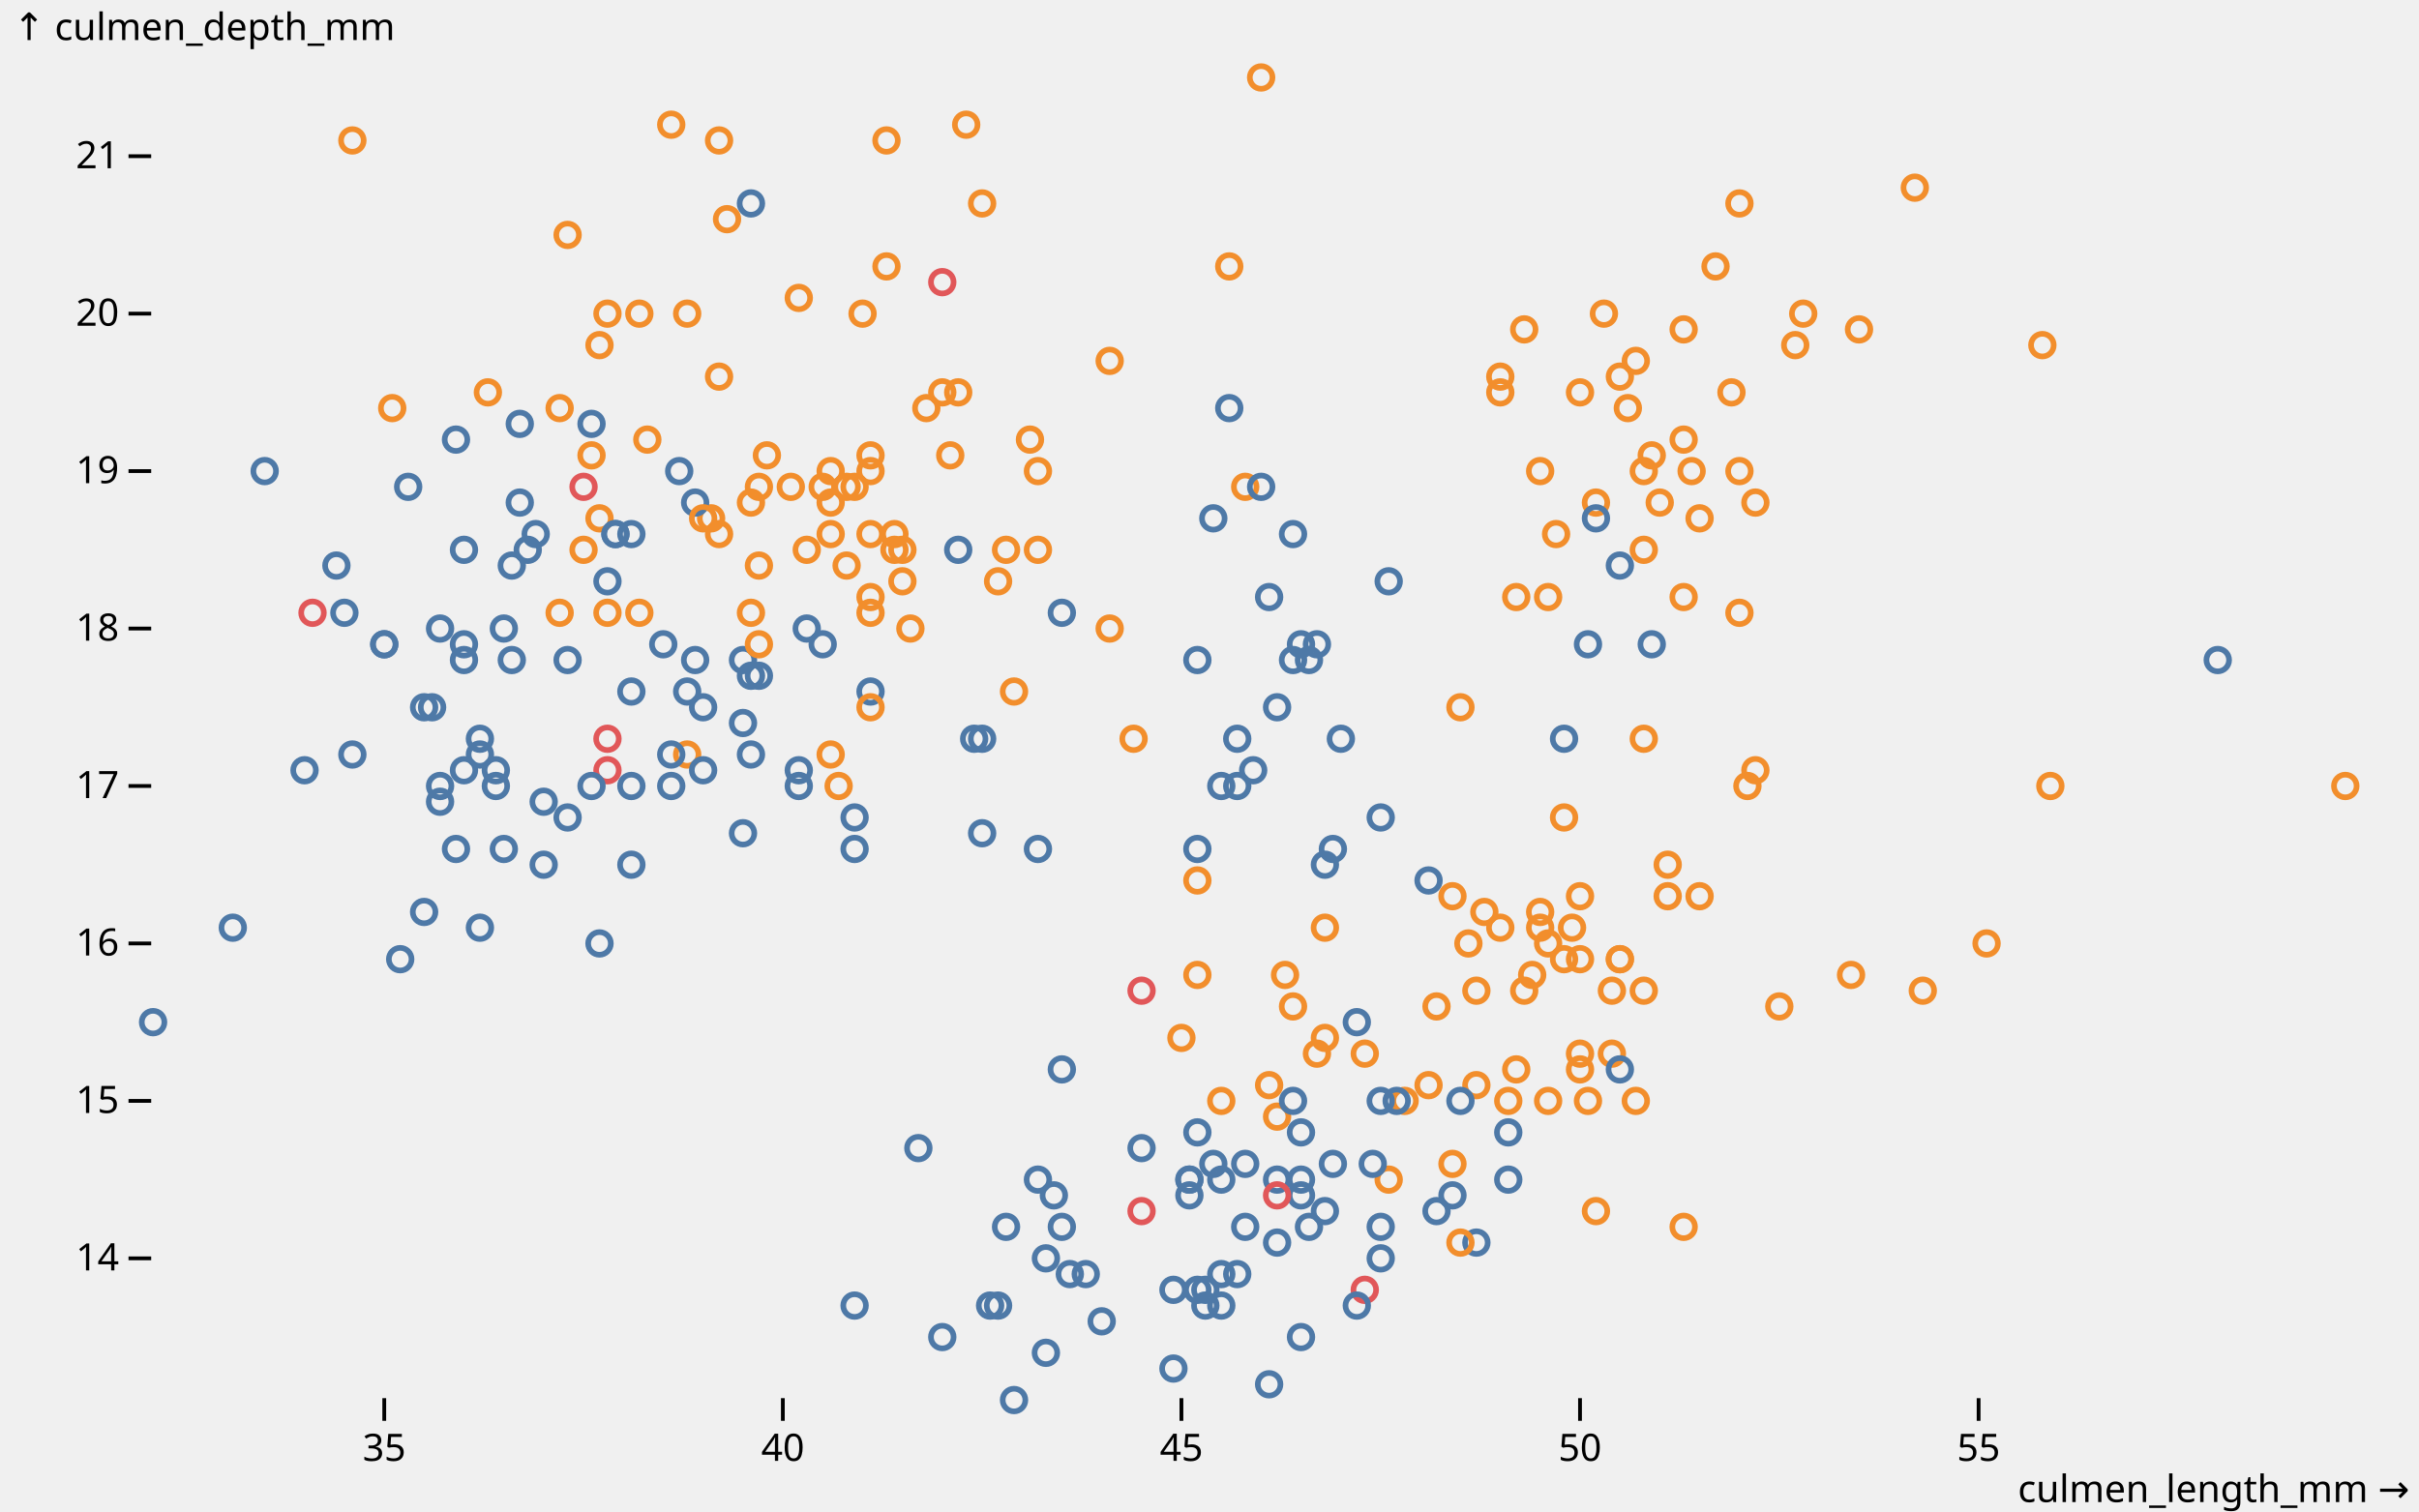
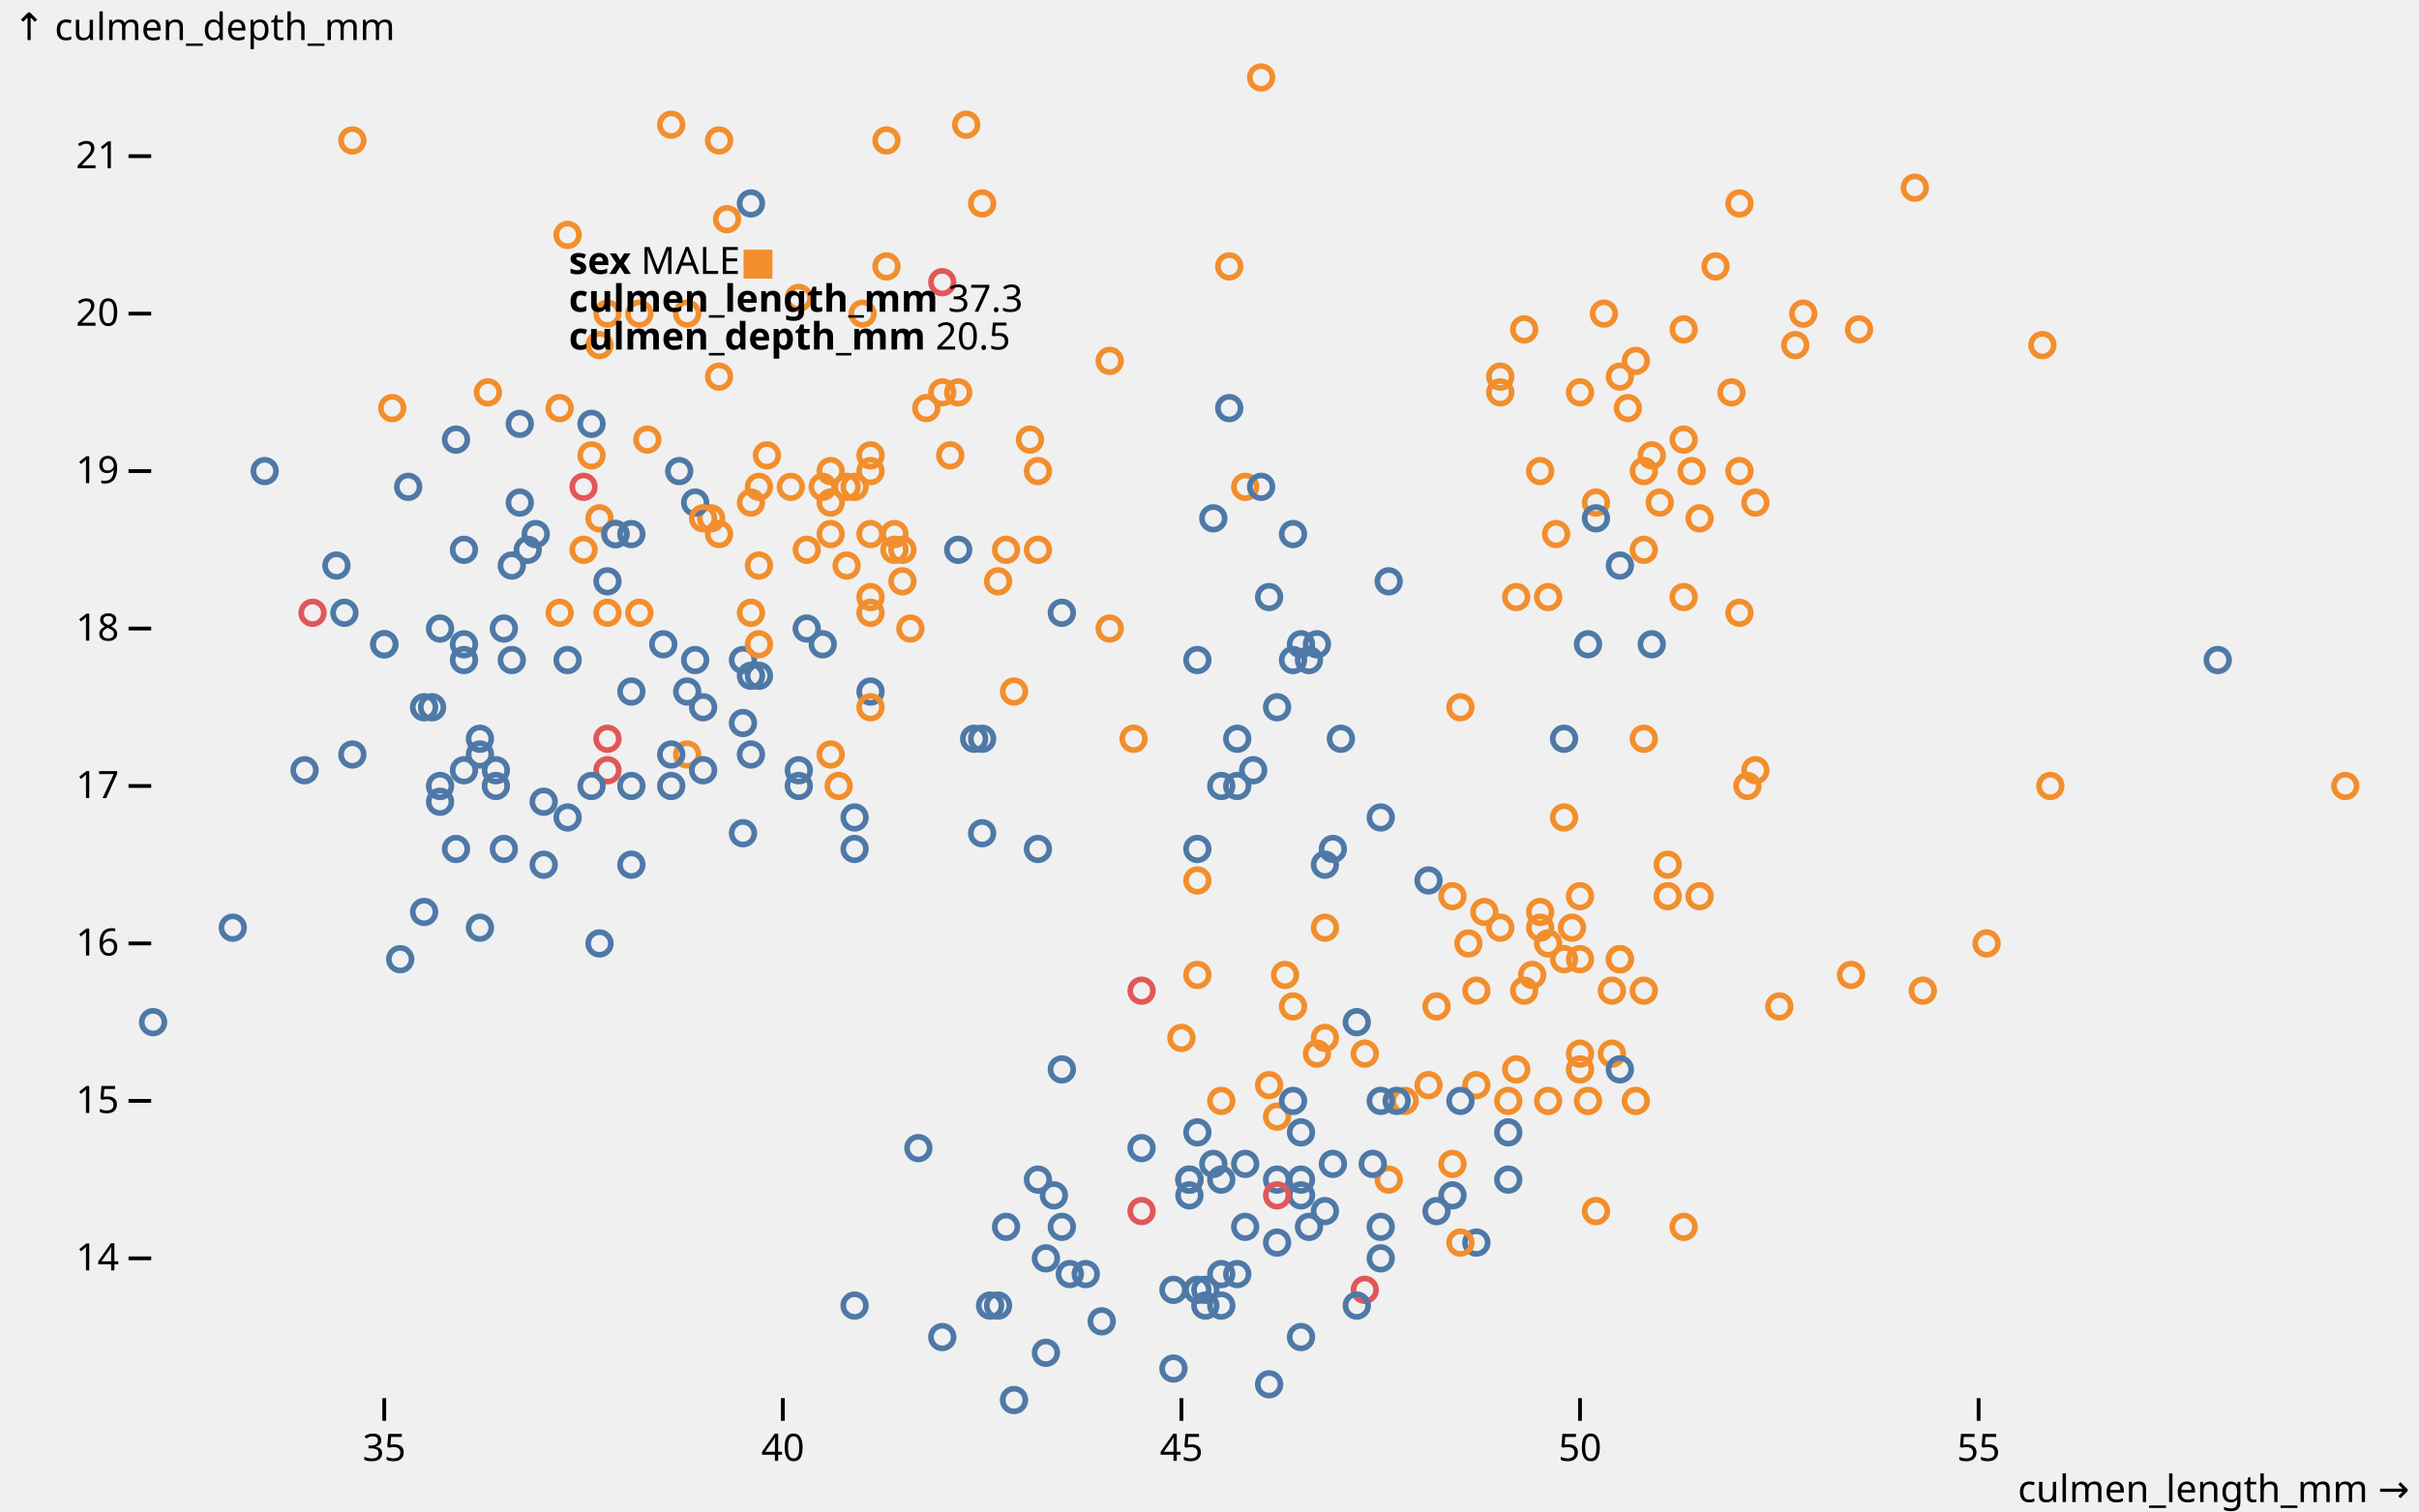
<svg xmlns="http://www.w3.org/2000/svg" class="plot" fill="currentColor" font-family="system-ui, sans-serif" font-size="10" text-anchor="middle" width="640" height="400" viewBox="0 0 640 400">
  <style>
    .plot {
      display: block;
      background: white;
      height: auto;
      height: intrinsic;
      max-width: 100%;
    }

    .plot text,
    .plot tspan {
      white-space: pre;
    }
  </style>
  <g aria-label="y-axis tick" fill="none" stroke="currentColor" transform="translate(0,0.5)">
    <path transform="translate(40,332.5)" d="M0,0L-6,0" />
    <path transform="translate(40,290.8333)" d="M0,0L-6,0" />
    <path transform="translate(40,249.1667)" d="M0,0L-6,0" />
    <path transform="translate(40,207.5)" d="M0,0L-6,0" />
    <path transform="translate(40,165.8333)" d="M0,0L-6,0" />
    <path transform="translate(40,124.1667)" d="M0,0L-6,0" />
    <path transform="translate(40,82.5)" d="M0,0L-6,0" />
    <path transform="translate(40,40.83333)" d="M0,0L-6,0" />
  </g>
  <g aria-label="y-axis tick label" text-anchor="end" font-variant="tabular-nums" transform="translate(-8.5,0.5)">
    <text y="0.32em" transform="translate(40,332.5)">14</text>
    <text y="0.32em" transform="translate(40,290.8333)">15</text>
    <text y="0.32em" transform="translate(40,249.1667)">16</text>
    <text y="0.32em" transform="translate(40,207.5)">17</text>
    <text y="0.32em" transform="translate(40,165.8333)">18</text>
    <text y="0.32em" transform="translate(40,124.1667)">19</text>
    <text y="0.32em" transform="translate(40,82.5)">20</text>
    <text y="0.32em" transform="translate(40,40.83333)">21</text>
  </g>
  <g aria-label="y-axis label" text-anchor="start" transform="translate(-36.5,-16.5)">
    <text y="0.71em" transform="translate(40,20)">↑ culmen_depth_mm</text>
  </g>
  <g aria-label="x-axis tick" fill="none" stroke="currentColor" transform="translate(0.5,0)">
    <path transform="translate(101.1636,370)" d="M0,0L0,6" />
    <path transform="translate(206.6182,370)" d="M0,0L0,6" />
    <path transform="translate(312.0727,370)" d="M0,0L0,6" />
    <path transform="translate(417.5273,370)" d="M0,0L0,6" />
    <path transform="translate(522.9818,370)" d="M0,0L0,6" />
  </g>
  <g aria-label="x-axis tick label" font-variant="tabular-nums" transform="translate(0.5,9.5)">
    <text y="0.71em" transform="translate(101.1636,370)">35</text>
    <text y="0.71em" transform="translate(206.6182,370)">40</text>
    <text y="0.71em" transform="translate(312.0727,370)">45</text>
    <text y="0.71em" transform="translate(417.5273,370)">50</text>
    <text y="0.71em" transform="translate(522.9818,370)">55</text>
  </g>
  <g aria-label="x-axis label" text-anchor="end" transform="translate(17.5,27.5)">
    <text transform="translate(620,370)">culmen_length_mm →</text>
  </g>
  <g aria-label="dot" fill="none" stroke-width="1.5" transform="translate(0.5,0.5)">
    <circle cx="187.636" cy="136.667" r="3" stroke="#f28e2c" />
    <circle cx="196.073" cy="190.833" r="3" stroke="#4e79a7" />
    <circle cx="212.945" cy="165.833" r="3" stroke="#4e79a7" />
    <circle cx="137.018" cy="111.667" r="3" stroke="#4e79a7" />
    <circle cx="191.855" cy="57.5" r="3" stroke="#f28e2c" />
    <circle cx="183.418" cy="174.167" r="3" stroke="#4e79a7" />
    <circle cx="189.745" cy="99.167" r="3" stroke="#f28e2c" />
    <circle cx="82.182" cy="161.667" r="3" stroke="#e15759" />
    <circle cx="248.8" cy="74.167" r="3" stroke="#e15759" />
    <circle cx="160.218" cy="203.333" r="3" stroke="#e15759" />
    <circle cx="160.218" cy="195" r="3" stroke="#e15759" />
    <circle cx="229.818" cy="182.5" r="3" stroke="#4e79a7" />
    <circle cx="177.091" cy="32.5" r="3" stroke="#f28e2c" />
    <circle cx="92.727" cy="36.667" r="3" stroke="#f28e2c" />
    <circle cx="134.909" cy="174.167" r="3" stroke="#4e79a7" />
    <circle cx="179.2" cy="124.167" r="3" stroke="#4e79a7" />
    <circle cx="259.345" cy="53.333" r="3" stroke="#f28e2c" />
    <circle cx="88.509" cy="149.167" r="3" stroke="#4e79a7" />
    <circle cx="333.164" cy="20" r="3" stroke="#f28e2c" />
    <circle cx="160.218" cy="153.333" r="3" stroke="#4e79a7" />
    <circle cx="158.109" cy="136.667" r="3" stroke="#f28e2c" />
    <circle cx="120.145" cy="115.833" r="3" stroke="#4e79a7" />
    <circle cx="168.655" cy="161.667" r="3" stroke="#f28e2c" />
    <circle cx="181.309" cy="199.167" r="3" stroke="#f28e2c" />
    <circle cx="107.491" cy="128.333" r="3" stroke="#4e79a7" />
    <circle cx="219.273" cy="140.833" r="3" stroke="#f28e2c" />
    <circle cx="217.164" cy="170" r="3" stroke="#4e79a7" />
    <circle cx="162.327" cy="140.833" r="3" stroke="#4e79a7" />
    <circle cx="217.164" cy="128.333" r="3" stroke="#f28e2c" />
    <circle cx="196.073" cy="220" r="3" stroke="#4e79a7" />
    <circle cx="147.564" cy="161.667" r="3" stroke="#f28e2c" />
    <circle cx="196.073" cy="174.167" r="3" stroke="#4e79a7" />
    <circle cx="225.6" cy="128.333" r="3" stroke="#f28e2c" />
    <circle cx="130.691" cy="207.5" r="3" stroke="#4e79a7" />
    <circle cx="189.745" cy="36.667" r="3" stroke="#f28e2c" />
    <circle cx="181.309" cy="82.5" r="3" stroke="#f28e2c" />
    <circle cx="253.018" cy="145" r="3" stroke="#4e79a7" />
    <circle cx="156" cy="111.667" r="3" stroke="#4e79a7" />
    <circle cx="202.4" cy="120" r="3" stroke="#f28e2c" />
    <circle cx="132.8" cy="165.833" r="3" stroke="#4e79a7" />
    <circle cx="223.491" cy="149.167" r="3" stroke="#f28e2c" />
    <circle cx="122.255" cy="145" r="3" stroke="#4e79a7" />
    <circle cx="293.091" cy="95" r="3" stroke="#f28e2c" />
    <circle cx="143.345" cy="211.667" r="3" stroke="#4e79a7" />
    <circle cx="198.182" cy="132.5" r="3" stroke="#f28e2c" />
    <circle cx="229.818" cy="124.167" r="3" stroke="#f28e2c" />
    <circle cx="153.891" cy="128.333" r="3" stroke="#e15759" />
    <circle cx="122.255" cy="170" r="3" stroke="#4e79a7" />
    <circle cx="255.127" cy="32.5" r="3" stroke="#f28e2c" />
    <circle cx="198.182" cy="178.333" r="3" stroke="#4e79a7" />
    <circle cx="208.727" cy="128.333" r="3" stroke="#f28e2c" />
    <circle cx="101.164" cy="170" r="3" stroke="#4e79a7" />
    <circle cx="248.8" cy="103.333" r="3" stroke="#f28e2c" />
    <circle cx="90.618" cy="161.667" r="3" stroke="#4e79a7" />
    <circle cx="236.145" cy="140.833" r="3" stroke="#f28e2c" />
    <circle cx="185.527" cy="186.667" r="3" stroke="#4e79a7" />
    <circle cx="219.273" cy="132.5" r="3" stroke="#f28e2c" />
    <circle cx="132.8" cy="224.167" r="3" stroke="#4e79a7" />
    <circle cx="156" cy="120" r="3" stroke="#f28e2c" />
    <circle cx="115.927" cy="211.667" r="3" stroke="#4e79a7" />
    <circle cx="234.036" cy="36.667" r="3" stroke="#f28e2c" />
    <circle cx="156" cy="207.5" r="3" stroke="#4e79a7" />
    <circle cx="229.818" cy="157.5" r="3" stroke="#f28e2c" />
    <circle cx="130.691" cy="203.333" r="3" stroke="#4e79a7" />
    <circle cx="240.364" cy="165.833" r="3" stroke="#f28e2c" />
    <circle cx="111.709" cy="240.833" r="3" stroke="#4e79a7" />
    <circle cx="229.818" cy="120" r="3" stroke="#f28e2c" />
    <circle cx="120.145" cy="224.167" r="3" stroke="#4e79a7" />
    <circle cx="244.582" cy="107.5" r="3" stroke="#f28e2c" />
    <circle cx="69.527" cy="124.167" r="3" stroke="#4e79a7" />
    <circle cx="200.291" cy="149.167" r="3" stroke="#f28e2c" />
    <circle cx="198.182" cy="199.167" r="3" stroke="#4e79a7" />
    <circle cx="328.945" cy="128.333" r="3" stroke="#f28e2c" />
    <circle cx="111.709" cy="186.667" r="3" stroke="#4e79a7" />
    <circle cx="265.673" cy="145" r="3" stroke="#f28e2c" />
    <circle cx="225.6" cy="215.833" r="3" stroke="#4e79a7" />
    <circle cx="147.564" cy="107.5" r="3" stroke="#f28e2c" />
    <circle cx="126.473" cy="245" r="3" stroke="#4e79a7" />
    <circle cx="250.909" cy="120" r="3" stroke="#f28e2c" />
    <circle cx="92.727" cy="199.167" r="3" stroke="#4e79a7" />
    <circle cx="267.782" cy="182.5" r="3" stroke="#f28e2c" />
    <circle cx="137.018" cy="132.5" r="3" stroke="#4e79a7" />
    <circle cx="103.273" cy="107.5" r="3" stroke="#f28e2c" />
    <circle cx="149.673" cy="174.167" r="3" stroke="#4e79a7" />
    <circle cx="234.036" cy="70" r="3" stroke="#f28e2c" />
    <circle cx="128.582" cy="103.333" r="3" stroke="#f28e2c" />
    <circle cx="141.236" cy="140.833" r="3" stroke="#4e79a7" />
    <circle cx="170.764" cy="115.833" r="3" stroke="#f28e2c" />
    <circle cx="183.418" cy="132.5" r="3" stroke="#4e79a7" />
    <circle cx="115.927" cy="165.833" r="3" stroke="#4e79a7" />
    <circle cx="229.818" cy="161.667" r="3" stroke="#f28e2c" />
    <circle cx="80.073" cy="203.333" r="3" stroke="#4e79a7" />
    <circle cx="198.182" cy="161.667" r="3" stroke="#f28e2c" />
    <circle cx="126.473" cy="195" r="3" stroke="#4e79a7" />
    <circle cx="223.491" cy="128.333" r="3" stroke="#f28e2c" />
    <circle cx="166.545" cy="140.833" r="3" stroke="#4e79a7" />
    <circle cx="212.945" cy="145" r="3" stroke="#f28e2c" />
    <circle cx="61.091" cy="245" r="3" stroke="#4e79a7" />
    <circle cx="274.109" cy="145" r="3" stroke="#f28e2c" />
    <circle cx="101.164" cy="170" r="3" stroke="#4e79a7" />
    <circle cx="227.709" cy="82.5" r="3" stroke="#f28e2c" />
    <circle cx="158.109" cy="249.167" r="3" stroke="#4e79a7" />
    <circle cx="160.218" cy="82.5" r="3" stroke="#f28e2c" />
    <circle cx="162.327" cy="140.833" r="3" stroke="#4e79a7" />
    <circle cx="200.291" cy="128.333" r="3" stroke="#f28e2c" />
    <circle cx="177.091" cy="199.167" r="3" stroke="#4e79a7" />
    <circle cx="168.655" cy="82.5" r="3" stroke="#f28e2c" />
    <circle cx="166.545" cy="207.5" r="3" stroke="#4e79a7" />
    <circle cx="274.109" cy="124.167" r="3" stroke="#f28e2c" />
    <circle cx="166.545" cy="228.333" r="3" stroke="#4e79a7" />
    <circle cx="324.727" cy="70" r="3" stroke="#f28e2c" />
    <circle cx="200.291" cy="178.333" r="3" stroke="#4e79a7" />
    <circle cx="253.018" cy="103.333" r="3" stroke="#f28e2c" />
    <circle cx="198.182" cy="53.333" r="3" stroke="#4e79a7" />
    <circle cx="263.564" cy="153.333" r="3" stroke="#f28e2c" />
    <circle cx="177.091" cy="207.5" r="3" stroke="#4e79a7" />
    <circle cx="149.673" cy="61.667" r="3" stroke="#f28e2c" />
    <circle cx="115.927" cy="207.5" r="3" stroke="#4e79a7" />
    <circle cx="229.818" cy="140.833" r="3" stroke="#f28e2c" />
    <circle cx="126.473" cy="199.167" r="3" stroke="#4e79a7" />
    <circle cx="158.109" cy="90.833" r="3" stroke="#f28e2c" />
    <circle cx="210.836" cy="207.5" r="3" stroke="#4e79a7" />
    <circle cx="236.145" cy="145" r="3" stroke="#f28e2c" />
    <circle cx="105.382" cy="253.333" r="3" stroke="#4e79a7" />
    <circle cx="219.273" cy="124.167" r="3" stroke="#f28e2c" />
    <circle cx="181.309" cy="182.5" r="3" stroke="#4e79a7" />
    <circle cx="238.255" cy="153.333" r="3" stroke="#f28e2c" />
    <circle cx="185.527" cy="203.333" r="3" stroke="#4e79a7" />
    <circle cx="293.091" cy="165.833" r="3" stroke="#f28e2c" />
    <circle cx="174.982" cy="170" r="3" stroke="#4e79a7" />
    <circle cx="272" cy="115.833" r="3" stroke="#f28e2c" />
    <circle cx="139.127" cy="145" r="3" stroke="#4e79a7" />
    <circle cx="153.891" cy="145" r="3" stroke="#f28e2c" />
    <circle cx="166.545" cy="182.5" r="3" stroke="#4e79a7" />
    <circle cx="229.818" cy="186.667" r="3" stroke="#f28e2c" />
    <circle cx="113.818" cy="186.667" r="3" stroke="#4e79a7" />
    <circle cx="210.836" cy="78.333" r="3" stroke="#f28e2c" />
    <circle cx="143.345" cy="228.333" r="3" stroke="#4e79a7" />
    <circle cx="200.291" cy="170" r="3" stroke="#f28e2c" />
    <circle cx="210.836" cy="203.333" r="3" stroke="#4e79a7" />
    <circle cx="219.273" cy="199.167" r="3" stroke="#f28e2c" />
    <circle cx="40" cy="270" r="3" stroke="#4e79a7" />
    <circle cx="221.382" cy="207.5" r="3" stroke="#f28e2c" />
    <circle cx="149.673" cy="215.833" r="3" stroke="#4e79a7" />
    <circle cx="185.527" cy="136.667" r="3" stroke="#f28e2c" />
    <circle cx="189.745" cy="140.833" r="3" stroke="#f28e2c" />
    <circle cx="134.909" cy="149.167" r="3" stroke="#4e79a7" />
    <circle cx="122.255" cy="174.167" r="3" stroke="#4e79a7" />
    <circle cx="160.218" cy="161.667" r="3" stroke="#f28e2c" />
    <circle cx="122.255" cy="203.333" r="3" stroke="#4e79a7" />
    <circle cx="238.255" cy="145" r="3" stroke="#f28e2c" />
    <circle cx="343.709" cy="170" r="3" stroke="#4e79a7" />
    <circle cx="417.527" cy="103.333" r="3" stroke="#f28e2c" />
    <circle cx="444.945" cy="115.833" r="3" stroke="#f28e2c" />
    <circle cx="320.509" cy="136.667" r="3" stroke="#4e79a7" />
    <circle cx="474.473" cy="90.833" r="3" stroke="#f28e2c" />
    <circle cx="316.291" cy="174.167" r="3" stroke="#4e79a7" />
    <circle cx="335.273" cy="157.5" r="3" stroke="#4e79a7" />
    <circle cx="444.945" cy="157.5" r="3" stroke="#f28e2c" />
    <circle cx="333.164" cy="128.333" r="3" stroke="#4e79a7" />
    <circle cx="444.945" cy="86.667" r="3" stroke="#f28e2c" />
    <circle cx="345.818" cy="174.167" r="3" stroke="#4e79a7" />
    <circle cx="453.382" cy="70" r="3" stroke="#f28e2c" />
    <circle cx="354.255" cy="195" r="3" stroke="#4e79a7" />
    <circle cx="459.709" cy="161.667" r="3" stroke="#f28e2c" />
    <circle cx="331.055" cy="203.333" r="3" stroke="#4e79a7" />
    <circle cx="428.073" cy="99.167" r="3" stroke="#f28e2c" />
    <circle cx="423.855" cy="82.5" r="3" stroke="#f28e2c" />
    <circle cx="586.255" cy="174.167" r="3" stroke="#4e79a7" />
    <circle cx="341.6" cy="140.833" r="3" stroke="#4e79a7" />
    <circle cx="400.655" cy="157.5" r="3" stroke="#f28e2c" />
    <circle cx="257.236" cy="195" r="3" stroke="#4e79a7" />
    <circle cx="385.891" cy="186.667" r="3" stroke="#f28e2c" />
    <circle cx="274.109" cy="224.167" r="3" stroke="#4e79a7" />
    <circle cx="430.182" cy="107.5" r="3" stroke="#f28e2c" />
    <circle cx="347.927" cy="170" r="3" stroke="#4e79a7" />
    <circle cx="459.709" cy="124.167" r="3" stroke="#f28e2c" />
    <circle cx="428.073" cy="149.167" r="3" stroke="#4e79a7" />
    <circle cx="406.982" cy="124.167" r="3" stroke="#f28e2c" />
    <circle cx="341.6" cy="174.167" r="3" stroke="#4e79a7" />
    <circle cx="476.582" cy="82.5" r="3" stroke="#f28e2c" />
    <circle cx="225.6" cy="224.167" r="3" stroke="#4e79a7" />
    <circle cx="506.109" cy="49.167" r="3" stroke="#f28e2c" />
    <circle cx="259.345" cy="220" r="3" stroke="#4e79a7" />
    <circle cx="438.618" cy="132.5" r="3" stroke="#f28e2c" />
    <circle cx="411.2" cy="140.833" r="3" stroke="#f28e2c" />
    <circle cx="364.8" cy="215.833" r="3" stroke="#4e79a7" />
    <circle cx="366.909" cy="153.333" r="3" stroke="#4e79a7" />
    <circle cx="459.709" cy="53.333" r="3" stroke="#f28e2c" />
    <circle cx="352.145" cy="224.167" r="3" stroke="#4e79a7" />
    <circle cx="491.345" cy="86.667" r="3" stroke="#f28e2c" />
    <circle cx="396.436" cy="103.333" r="3" stroke="#f28e2c" />
    <circle cx="337.382" cy="186.667" r="3" stroke="#4e79a7" />
    <circle cx="436.509" cy="120" r="3" stroke="#f28e2c" />
    <circle cx="322.618" cy="207.5" r="3" stroke="#4e79a7" />
    <circle cx="436.509" cy="170" r="3" stroke="#4e79a7" />
    <circle cx="434.4" cy="145" r="3" stroke="#f28e2c" />
    <circle cx="419.636" cy="170" r="3" stroke="#4e79a7" />
    <circle cx="396.436" cy="99.167" r="3" stroke="#f28e2c" />
    <circle cx="449.164" cy="136.667" r="3" stroke="#f28e2c" />
    <circle cx="413.309" cy="195" r="3" stroke="#4e79a7" />
    <circle cx="377.455" cy="232.5" r="3" stroke="#4e79a7" />
    <circle cx="447.055" cy="124.167" r="3" stroke="#f28e2c" />
    <circle cx="326.836" cy="195" r="3" stroke="#4e79a7" />
    <circle cx="432.291" cy="95" r="3" stroke="#f28e2c" />
    <circle cx="259.345" cy="195" r="3" stroke="#4e79a7" />
    <circle cx="463.927" cy="132.5" r="3" stroke="#f28e2c" />
    <circle cx="316.291" cy="224.167" r="3" stroke="#4e79a7" />
    <circle cx="402.764" cy="86.667" r="3" stroke="#f28e2c" />
    <circle cx="421.745" cy="132.5" r="3" stroke="#f28e2c" />
    <circle cx="324.727" cy="107.5" r="3" stroke="#4e79a7" />
    <circle cx="457.6" cy="103.333" r="3" stroke="#f28e2c" />
    <circle cx="350.036" cy="228.333" r="3" stroke="#4e79a7" />
    <circle cx="326.836" cy="207.5" r="3" stroke="#4e79a7" />
    <circle cx="539.855" cy="90.833" r="3" stroke="#f28e2c" />
    <circle cx="280.436" cy="161.667" r="3" stroke="#4e79a7" />
    <circle cx="409.091" cy="157.5" r="3" stroke="#f28e2c" />
    <circle cx="434.4" cy="124.167" r="3" stroke="#f28e2c" />
    <circle cx="421.745" cy="136.667" r="3" stroke="#4e79a7" />
    <circle cx="335.273" cy="365.833" r="3" stroke="#4e79a7" />
    <circle cx="417.527" cy="236.667" r="3" stroke="#f28e2c" />
    <circle cx="390.109" cy="328.333" r="3" stroke="#4e79a7" />
    <circle cx="417.527" cy="282.5" r="3" stroke="#f28e2c" />
    <circle cx="366.909" cy="311.667" r="3" stroke="#f28e2c" />
    <circle cx="343.709" cy="353.333" r="3" stroke="#4e79a7" />
    <circle cx="320.509" cy="307.5" r="3" stroke="#4e79a7" />
    <circle cx="347.927" cy="278.333" r="3" stroke="#f28e2c" />
    <circle cx="276.218" cy="357.5" r="3" stroke="#4e79a7" />
    <circle cx="350.036" cy="274.167" r="3" stroke="#f28e2c" />
    <circle cx="225.6" cy="345" r="3" stroke="#4e79a7" />
    <circle cx="396.436" cy="245" r="3" stroke="#f28e2c" />
    <circle cx="322.618" cy="345" r="3" stroke="#4e79a7" />
    <circle cx="383.782" cy="307.5" r="3" stroke="#f28e2c" />
    <circle cx="328.945" cy="307.5" r="3" stroke="#4e79a7" />
    <circle cx="402.764" cy="261.667" r="3" stroke="#f28e2c" />
    <circle cx="248.8" cy="353.333" r="3" stroke="#4e79a7" />
    <circle cx="400.655" cy="282.5" r="3" stroke="#f28e2c" />
    <circle cx="337.382" cy="311.667" r="3" stroke="#4e79a7" />
    <circle cx="390.109" cy="286.667" r="3" stroke="#f28e2c" />
    <circle cx="421.745" cy="320" r="3" stroke="#f28e2c" />
    <circle cx="314.182" cy="311.667" r="3" stroke="#4e79a7" />
    <circle cx="343.709" cy="311.667" r="3" stroke="#4e79a7" />
    <circle cx="339.491" cy="257.5" r="3" stroke="#f28e2c" />
    <circle cx="267.782" cy="370" r="3" stroke="#4e79a7" />
    <circle cx="335.273" cy="286.667" r="3" stroke="#f28e2c" />
    <circle cx="301.527" cy="320" r="3" stroke="#e15759" />
    <circle cx="371.127" cy="290.833" r="3" stroke="#f28e2c" />
    <circle cx="379.564" cy="320" r="3" stroke="#4e79a7" />
    <circle cx="417.527" cy="278.333" r="3" stroke="#f28e2c" />
    <circle cx="360.582" cy="278.333" r="3" stroke="#f28e2c" />
    <circle cx="265.673" cy="324.167" r="3" stroke="#4e79a7" />
    <circle cx="314.182" cy="311.667" r="3" stroke="#4e79a7" />
    <circle cx="620" cy="207.5" r="3" stroke="#f28e2c" />
    <circle cx="398.545" cy="299.167" r="3" stroke="#4e79a7" />
    <circle cx="383.782" cy="236.667" r="3" stroke="#f28e2c" />
    <circle cx="261.455" cy="345" r="3" stroke="#4e79a7" />
    <circle cx="299.418" cy="195" r="3" stroke="#f28e2c" />
    <circle cx="290.982" cy="349.167" r="3" stroke="#4e79a7" />
    <circle cx="390.109" cy="261.667" r="3" stroke="#f28e2c" />
    <circle cx="263.564" cy="345" r="3" stroke="#4e79a7" />
    <circle cx="409.091" cy="249.167" r="3" stroke="#f28e2c" />
    <circle cx="318.4" cy="345" r="3" stroke="#4e79a7" />
    <circle cx="409.091" cy="290.833" r="3" stroke="#f28e2c" />
    <circle cx="428.073" cy="253.333" r="3" stroke="#f28e2c" />
    <circle cx="282.545" cy="336.667" r="3" stroke="#4e79a7" />
    <circle cx="322.618" cy="336.667" r="3" stroke="#4e79a7" />
    <circle cx="428.073" cy="253.333" r="3" stroke="#f28e2c" />
    <circle cx="309.964" cy="361.667" r="3" stroke="#4e79a7" />
    <circle cx="316.291" cy="257.5" r="3" stroke="#f28e2c" />
    <circle cx="345.818" cy="324.167" r="3" stroke="#4e79a7" />
    <circle cx="385.891" cy="328.333" r="3" stroke="#f28e2c" />
    <circle cx="314.182" cy="315.833" r="3" stroke="#4e79a7" />
    <circle cx="419.636" cy="290.833" r="3" stroke="#f28e2c" />
    <circle cx="343.709" cy="315.833" r="3" stroke="#4e79a7" />
    <circle cx="312.073" cy="274.167" r="3" stroke="#f28e2c" />
    <circle cx="286.764" cy="336.667" r="3" stroke="#4e79a7" />
    <circle cx="322.618" cy="290.833" r="3" stroke="#f28e2c" />
    <circle cx="274.109" cy="311.667" r="3" stroke="#4e79a7" />
    <circle cx="425.964" cy="278.333" r="3" stroke="#f28e2c" />
    <circle cx="318.4" cy="340.833" r="3" stroke="#4e79a7" />
    <circle cx="337.382" cy="295" r="3" stroke="#f28e2c" />
    <circle cx="326.836" cy="336.667" r="3" stroke="#4e79a7" />
    <circle cx="508.218" cy="261.667" r="3" stroke="#f28e2c" />
    <circle cx="328.945" cy="324.167" r="3" stroke="#4e79a7" />
    <circle cx="413.309" cy="215.833" r="3" stroke="#f28e2c" />
    <circle cx="337.382" cy="315.833" r="3" stroke="#e15759" />
    <circle cx="406.982" cy="240.833" r="3" stroke="#f28e2c" />
    <circle cx="280.436" cy="324.167" r="3" stroke="#4e79a7" />
    <circle cx="432.291" cy="290.833" r="3" stroke="#f28e2c" />
    <circle cx="369.018" cy="290.833" r="3" stroke="#4e79a7" />
    <circle cx="341.6" cy="265.833" r="3" stroke="#f28e2c" />
    <circle cx="379.564" cy="265.833" r="3" stroke="#f28e2c" />
    <circle cx="343.709" cy="299.167" r="3" stroke="#4e79a7" />
    <circle cx="341.6" cy="290.833" r="3" stroke="#4e79a7" />
    <circle cx="388" cy="249.167" r="3" stroke="#f28e2c" />
    <circle cx="364.8" cy="324.167" r="3" stroke="#4e79a7" />
    <circle cx="440.727" cy="236.667" r="3" stroke="#f28e2c" />
    <circle cx="316.291" cy="340.833" r="3" stroke="#4e79a7" />
    <circle cx="316.291" cy="232.5" r="3" stroke="#f28e2c" />
    <circle cx="398.545" cy="311.667" r="3" stroke="#4e79a7" />
    <circle cx="470.255" cy="265.833" r="3" stroke="#f28e2c" />
    <circle cx="362.691" cy="307.5" r="3" stroke="#4e79a7" />
    <circle cx="417.527" cy="253.333" r="3" stroke="#f28e2c" />
    <circle cx="309.964" cy="340.833" r="3" stroke="#4e79a7" />
    <circle cx="434.4" cy="195" r="3" stroke="#f28e2c" />
    <circle cx="278.327" cy="315.833" r="3" stroke="#4e79a7" />
    <circle cx="444.945" cy="324.167" r="3" stroke="#f28e2c" />
    <circle cx="364.8" cy="332.5" r="3" stroke="#4e79a7" />
    <circle cx="461.818" cy="207.5" r="3" stroke="#f28e2c" />
    <circle cx="364.8" cy="290.833" r="3" stroke="#4e79a7" />
    <circle cx="463.927" cy="203.333" r="3" stroke="#f28e2c" />
    <circle cx="322.618" cy="311.667" r="3" stroke="#4e79a7" />
    <circle cx="406.982" cy="245" r="3" stroke="#f28e2c" />
    <circle cx="301.527" cy="303.333" r="3" stroke="#4e79a7" />
    <circle cx="434.4" cy="261.667" r="3" stroke="#f28e2c" />
    <circle cx="404.873" cy="257.5" r="3" stroke="#f28e2c" />
    <circle cx="352.145" cy="307.5" r="3" stroke="#4e79a7" />
    <circle cx="383.782" cy="315.833" r="3" stroke="#4e79a7" />
    <circle cx="440.727" cy="228.333" r="3" stroke="#f28e2c" />
    <circle cx="385.891" cy="290.833" r="3" stroke="#4e79a7" />
    <circle cx="541.964" cy="207.5" r="3" stroke="#f28e2c" />
    <circle cx="358.473" cy="270" r="3" stroke="#4e79a7" />
    <circle cx="398.545" cy="290.833" r="3" stroke="#f28e2c" />
    <circle cx="360.582" cy="340.833" r="3" stroke="#e15759" />
    <circle cx="350.036" cy="245" r="3" stroke="#f28e2c" />
    <circle cx="242.473" cy="303.333" r="3" stroke="#4e79a7" />
    <circle cx="489.236" cy="257.5" r="3" stroke="#f28e2c" />
    <circle cx="276.218" cy="332.5" r="3" stroke="#4e79a7" />
    <circle cx="377.455" cy="286.667" r="3" stroke="#f28e2c" />
    <circle cx="428.073" cy="282.5" r="3" stroke="#4e79a7" />
    <circle cx="413.309" cy="253.333" r="3" stroke="#f28e2c" />
    <circle cx="280.436" cy="282.5" r="3" stroke="#4e79a7" />
    <circle cx="449.164" cy="236.667" r="3" stroke="#f28e2c" />
    <circle cx="337.382" cy="328.333" r="3" stroke="#4e79a7" />
    <circle cx="525.091" cy="249.167" r="3" stroke="#f28e2c" />
    <circle cx="301.527" cy="261.667" r="3" stroke="#e15759" />
    <circle cx="392.218" cy="240.833" r="3" stroke="#f28e2c" />
    <circle cx="358.473" cy="345" r="3" stroke="#4e79a7" />
    <circle cx="350.036" cy="320" r="3" stroke="#4e79a7" />
    <circle cx="425.964" cy="261.667" r="3" stroke="#f28e2c" />
    <circle cx="316.291" cy="299.167" r="3" stroke="#4e79a7" />
    <circle cx="415.418" cy="245" r="3" stroke="#f28e2c" />
  </g>
-   <g aria-label="tip" fill="white" stroke="currentColor" text-anchor="start" transform="translate(0.5,0.5)" />
+   <g aria-label="tip" fill="white" stroke="currentColor" text-anchor="start" transform="translate(0.5,0.5)">
+     <g transform="translate(150,62)">
+       <path filter="drop-shadow(0 3px 4px rgba(0,0,0,0.2))" />
+       <text fill="currentColor" fill-opacity="1" stroke="none">
+         <tspan x="0" dy="1em">​<tspan font-weight="bold">sex</tspan> MALE<tspan fill="#f28e2c" style="user-select: none;"> ■</tspan>
+         </tspan>
+         <tspan x="0" dy="1em">​<tspan font-weight="bold">culmen_length_mm</tspan> 37.3</tspan>
+         <tspan x="0" dy="1em">​<tspan font-weight="bold">culmen_depth_mm</tspan> 20.5</tspan>
+       </text>
+     </g>
+   </g>
</svg>
